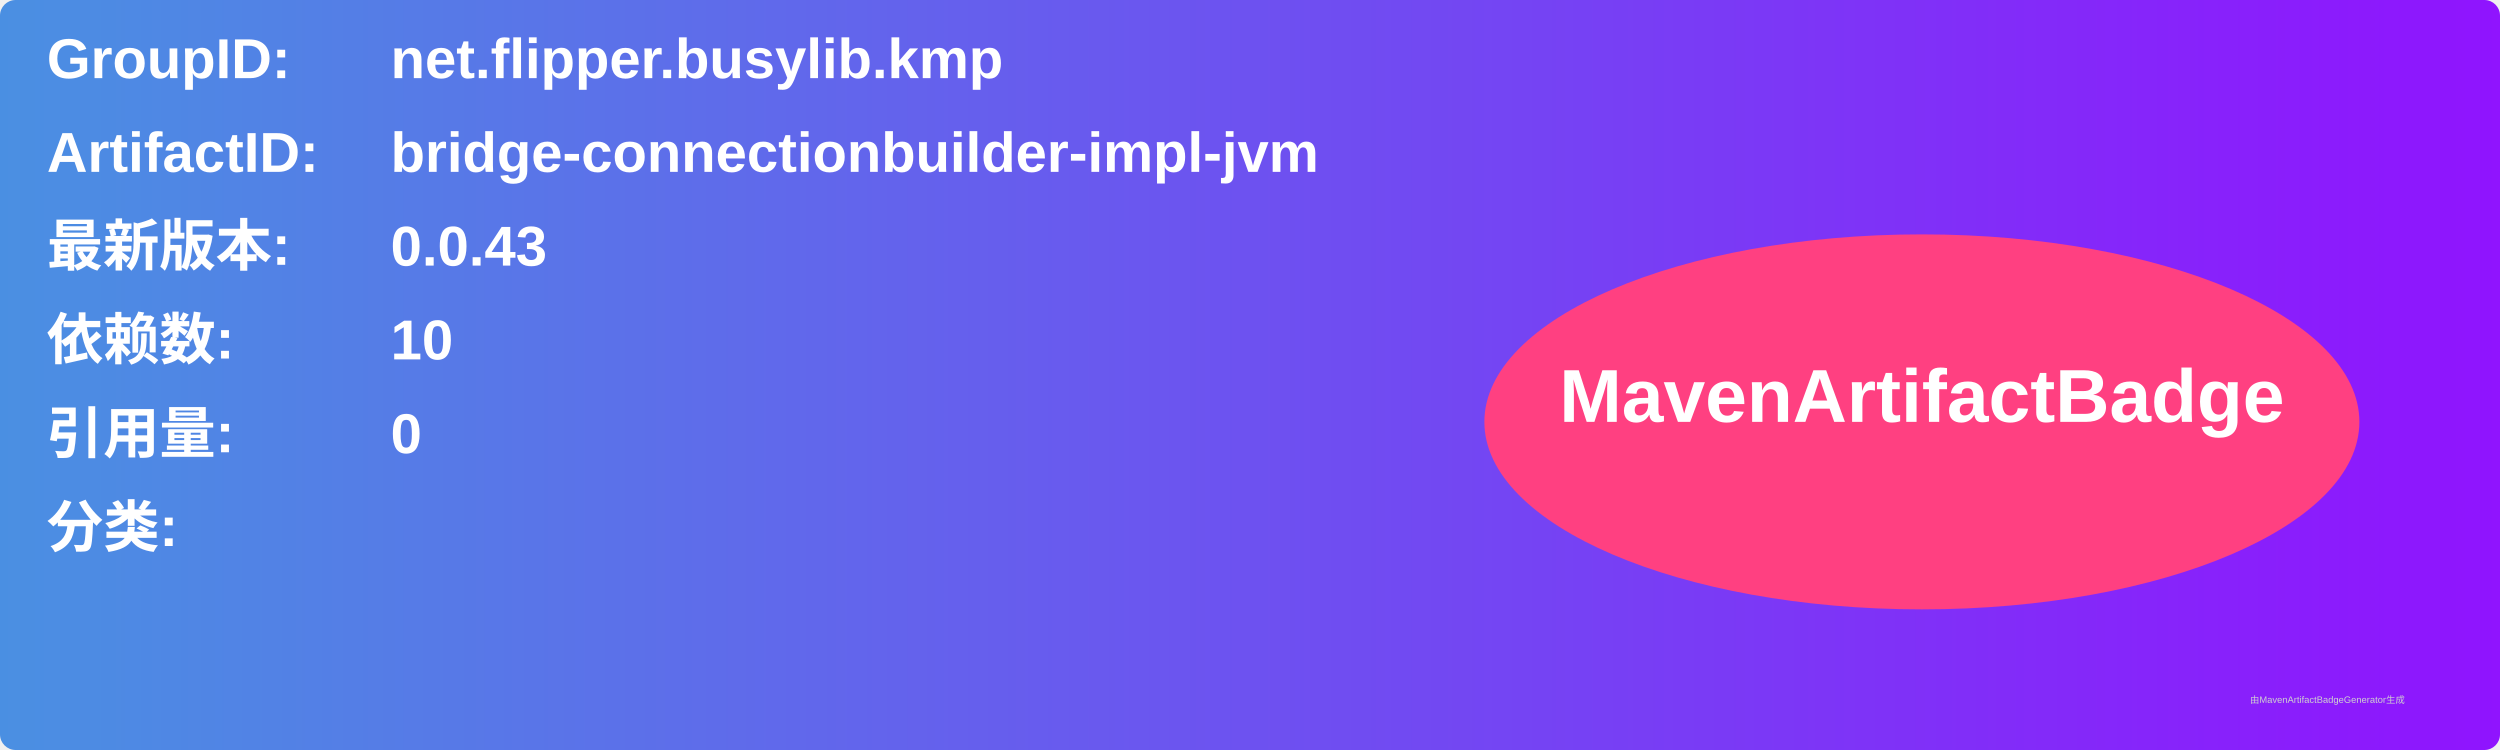
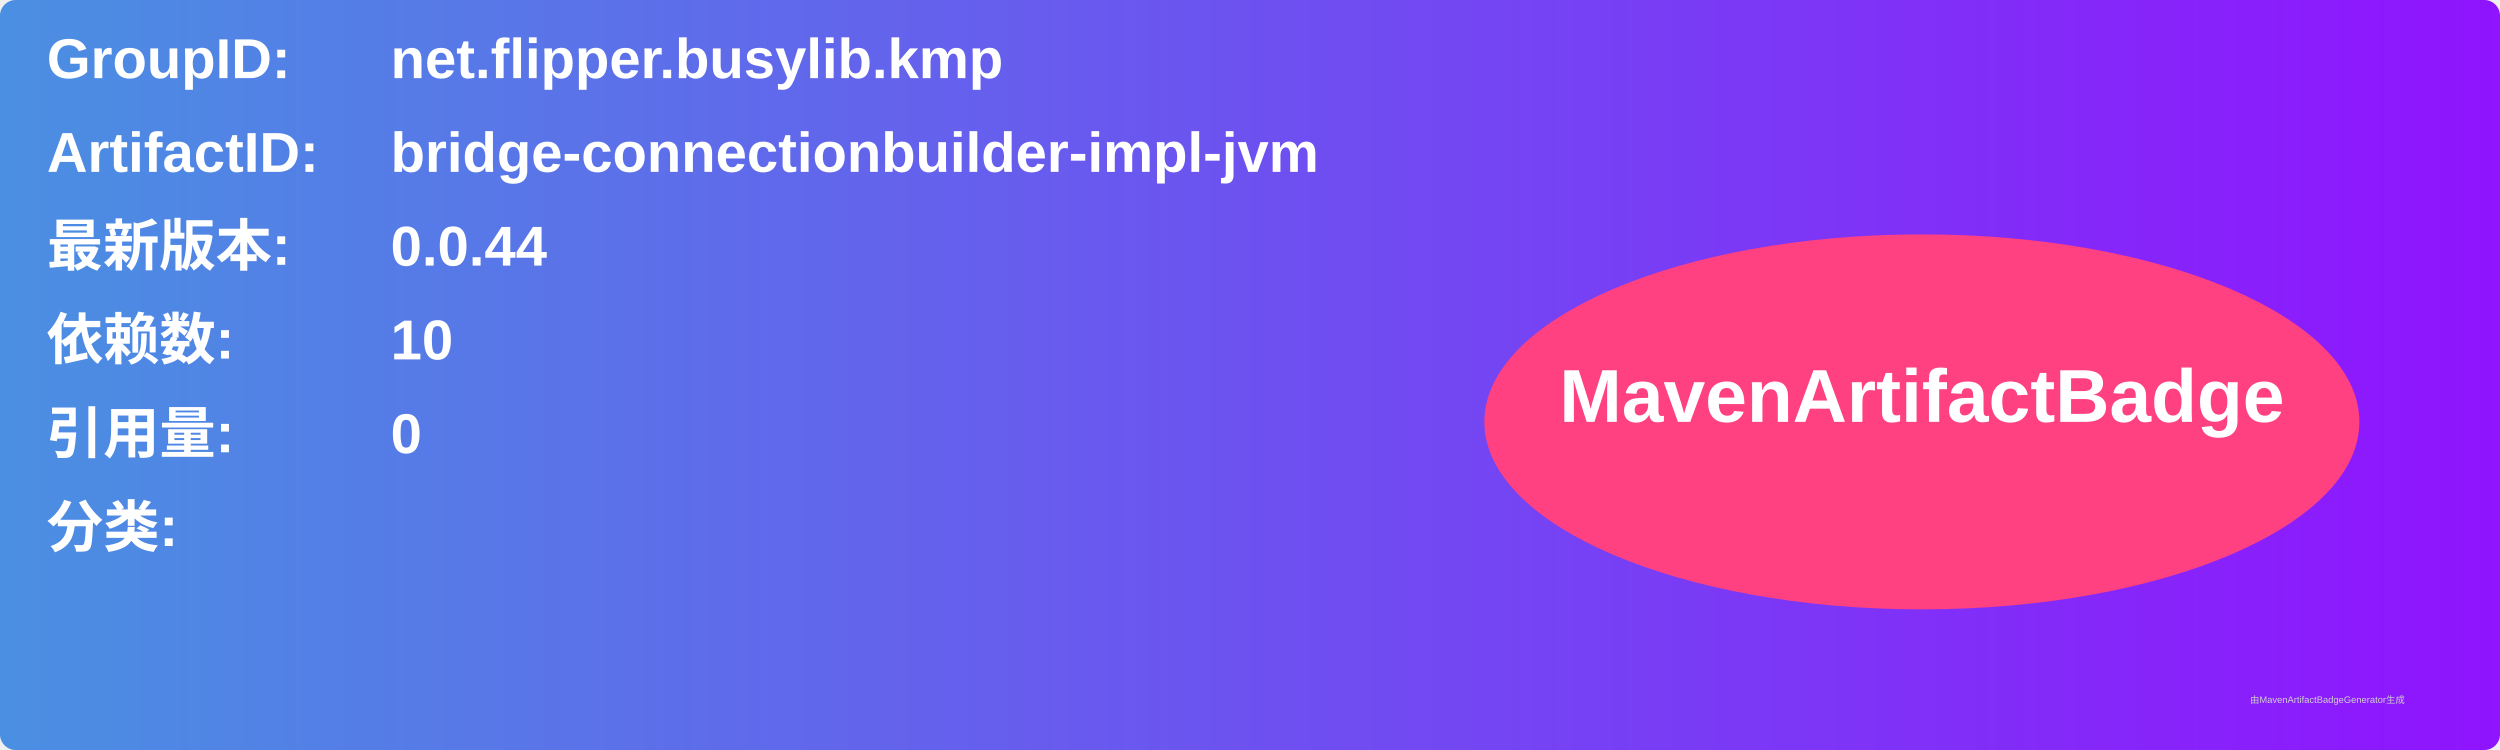
<svg xmlns="http://www.w3.org/2000/svg" width="800" height="240" viewBox="0 0 800 240">
  <linearGradient id="grad" x1="0%" y1="0%" x2="100%" y2="0%">
    <stop offset="0%" stop-color="#4a90e2" />
    <stop offset="100%" stop-color="#9013fe" />
  </linearGradient>
  <rect width="100%" height="100%" rx="5" ry="5" fill="url(#grad)" />
  <g transform="translate(15, 15)">
    <text x="0" y="10" font-family="Arial" font-size="18" fill="white" font-weight="bold" width="260">GroupID:</text>
    <text x="110" y="10" font-family="Arial" font-size="18" fill="white" font-weight="bold" width="460">net.flipper.busylib.kmp</text>
    <text x="0" y="40" font-family="Arial" font-size="18" fill="white" font-weight="bold" width="260">ArtifactID:</text>
    <text x="110" y="40" font-family="Arial" font-size="18" fill="white" font-weight="bold" width="460">bridge-connectionbuilder-impl-jvm</text>
    <text x="0" y="70" font-family="Arial" font-size="18" fill="white" font-weight="bold">最新版本:</text>
    <text x="110" y="70" font-family="Arial" font-size="18" fill="white" font-weight="bold">
-       <tspan font-weight="bold">0.0.43</tspan>
+       <tspan font-weight="bold">0.0.44</tspan>
    </text>
    <text x="0" y="100" font-family="Arial" font-size="18" fill="white" font-weight="bold">依赖数: </text>
    <text x="110" y="100" font-family="Arial" font-size="18" fill="white">
      <tspan font-weight="bold">10</tspan>
    </text>
    <text x="0" y="130" font-family="Arial" font-size="18" fill="white" font-weight="bold">引用量: </text>
    <text x="110" y="130" font-family="Arial" font-size="18" fill="white">
      <tspan font-weight="bold">0</tspan>
    </text>
    <text x="0" y="160" font-family="Arial" font-size="18" fill="white" font-weight="bold">分类:</text>
    <text x="10" y="190" font-family="Arial" font-size="10" fill="white">
      <tspan font-weight="bold" />
    </text>
    <ellipse cx="600" cy="120" rx="140" ry="60" fill="#ff4081" />
    <text x="600" y="120" text-anchor="middle" font-family="Arial" font-size="24" fill="white" font-weight="bold">MavenArtifactBadge</text>
  </g>
  <text x="720" y="225" font-family="Arial" font-size="3" fill="#d0d0d0">由MavenArtifactBadgeGenerator生成</text>
</svg>
